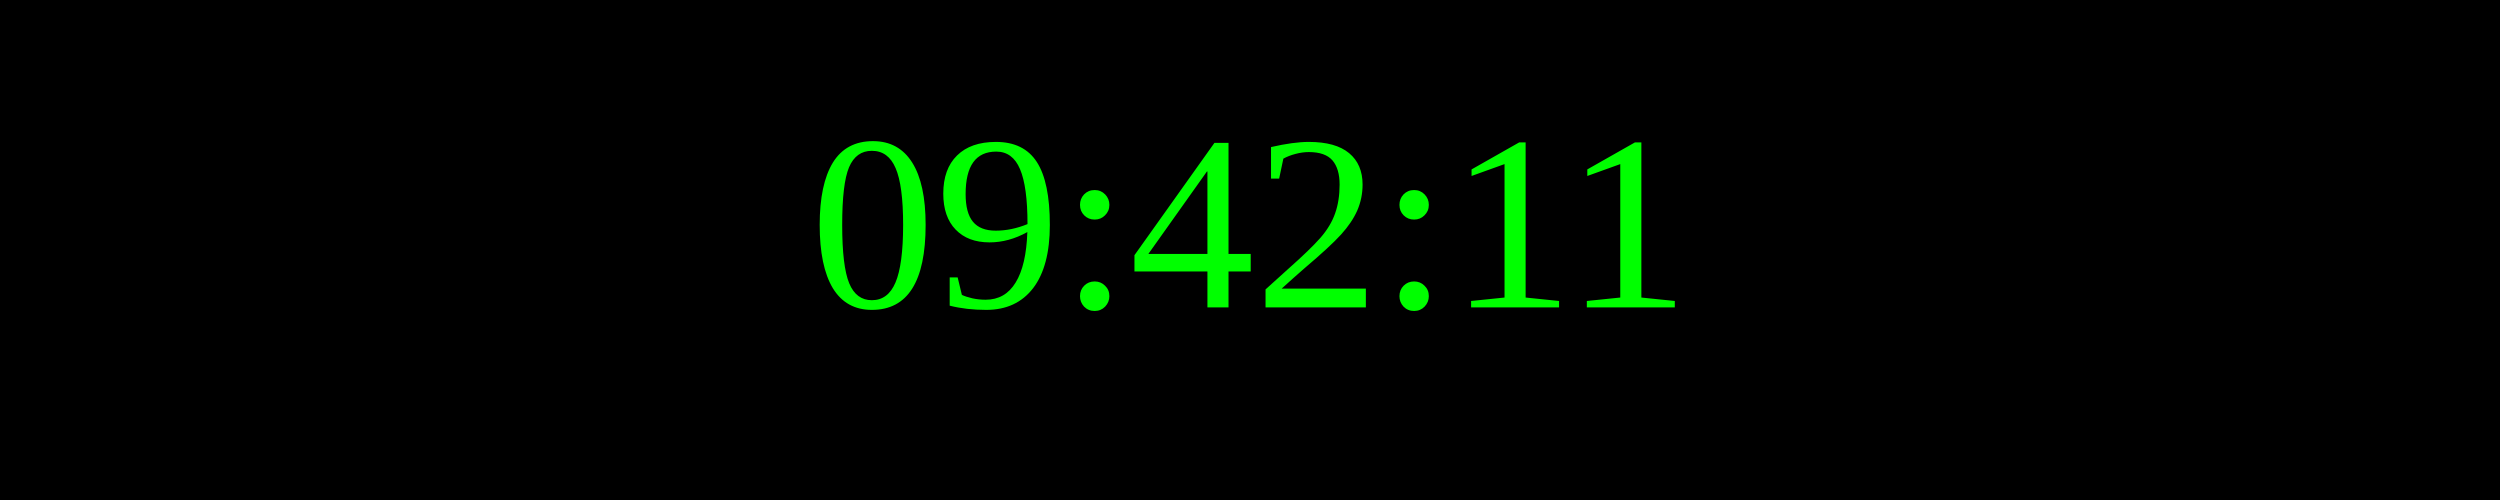
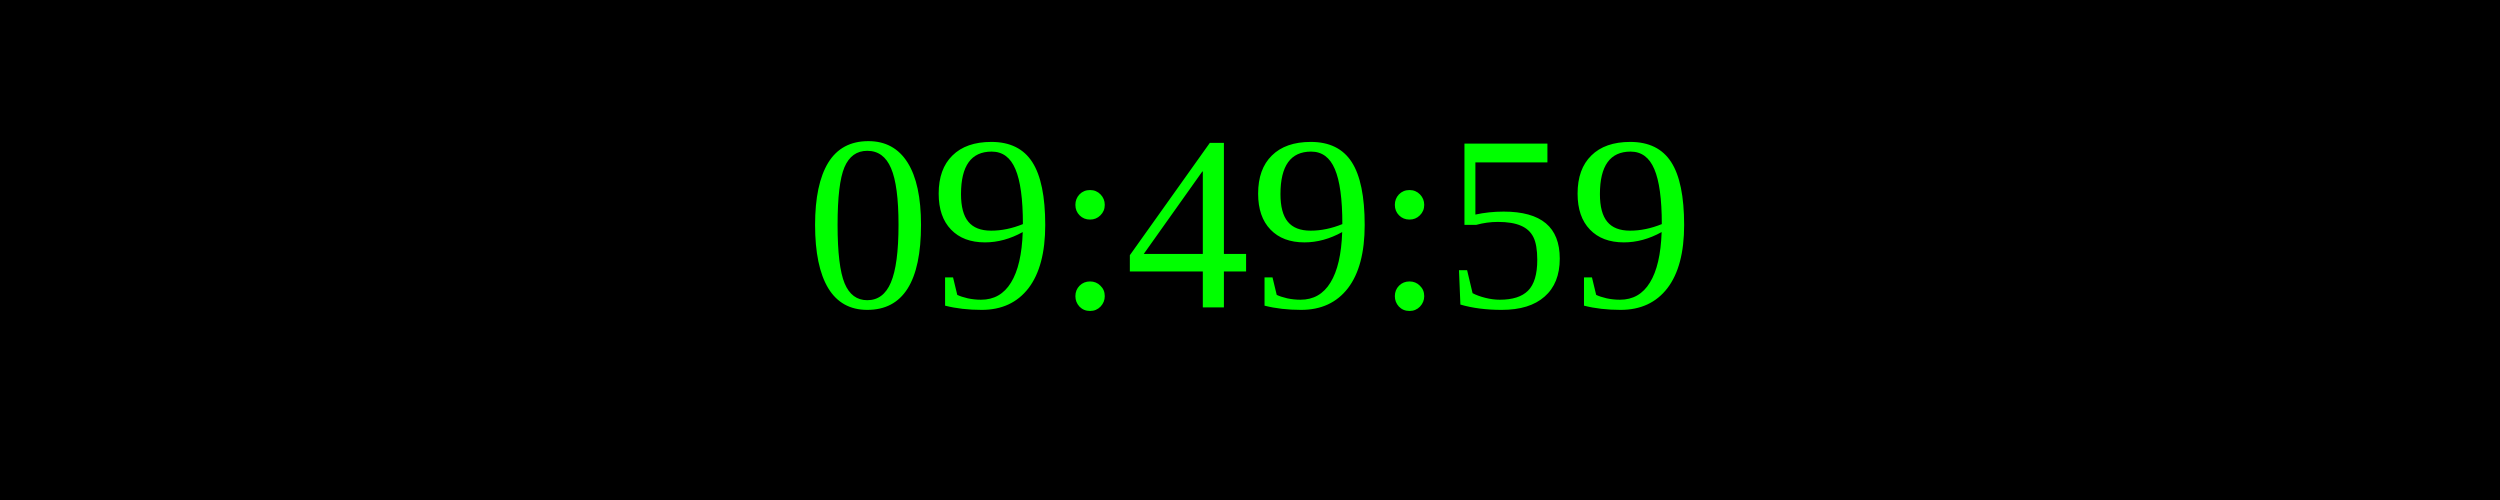
<svg xmlns="http://www.w3.org/2000/svg" width="250" height="50">
  <rect width="100%" height="100%" fill="black" />
  <text x="50%" y="50%" font-size="25" fill="lime" text-anchor="middle" dominant-baseline="middle">
- 09:42:11
+ 09:49:59
</text>
</svg>
